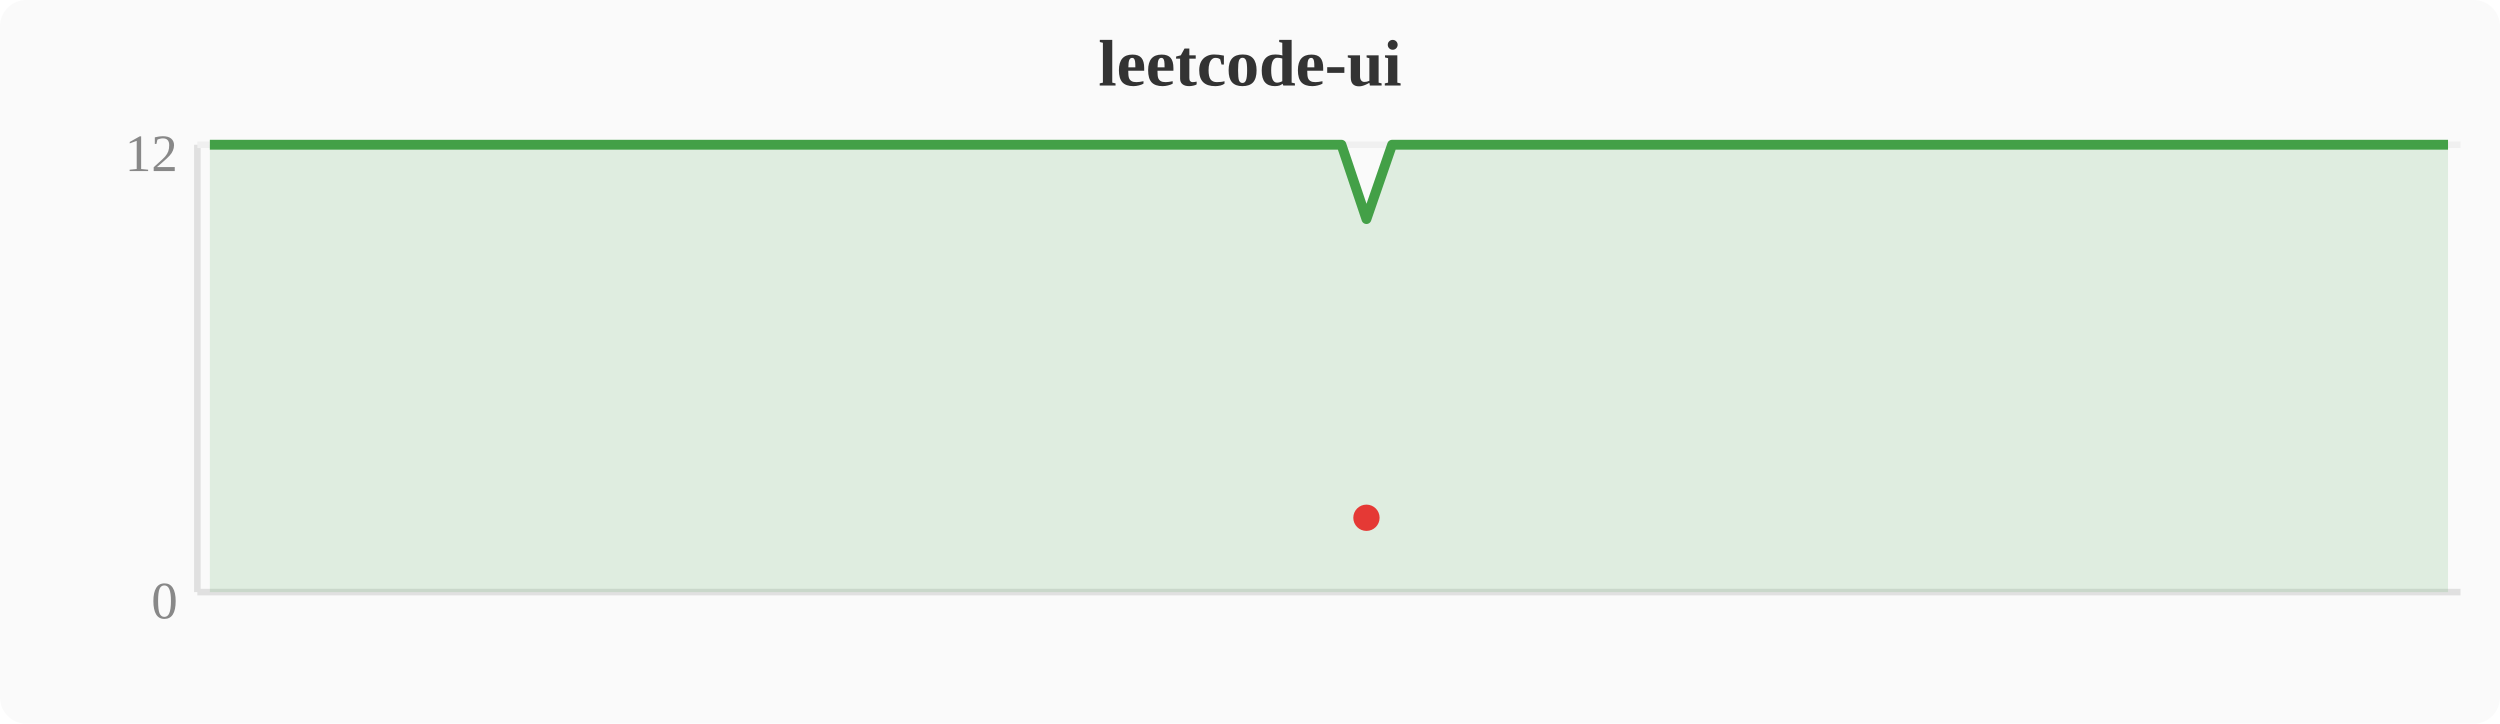
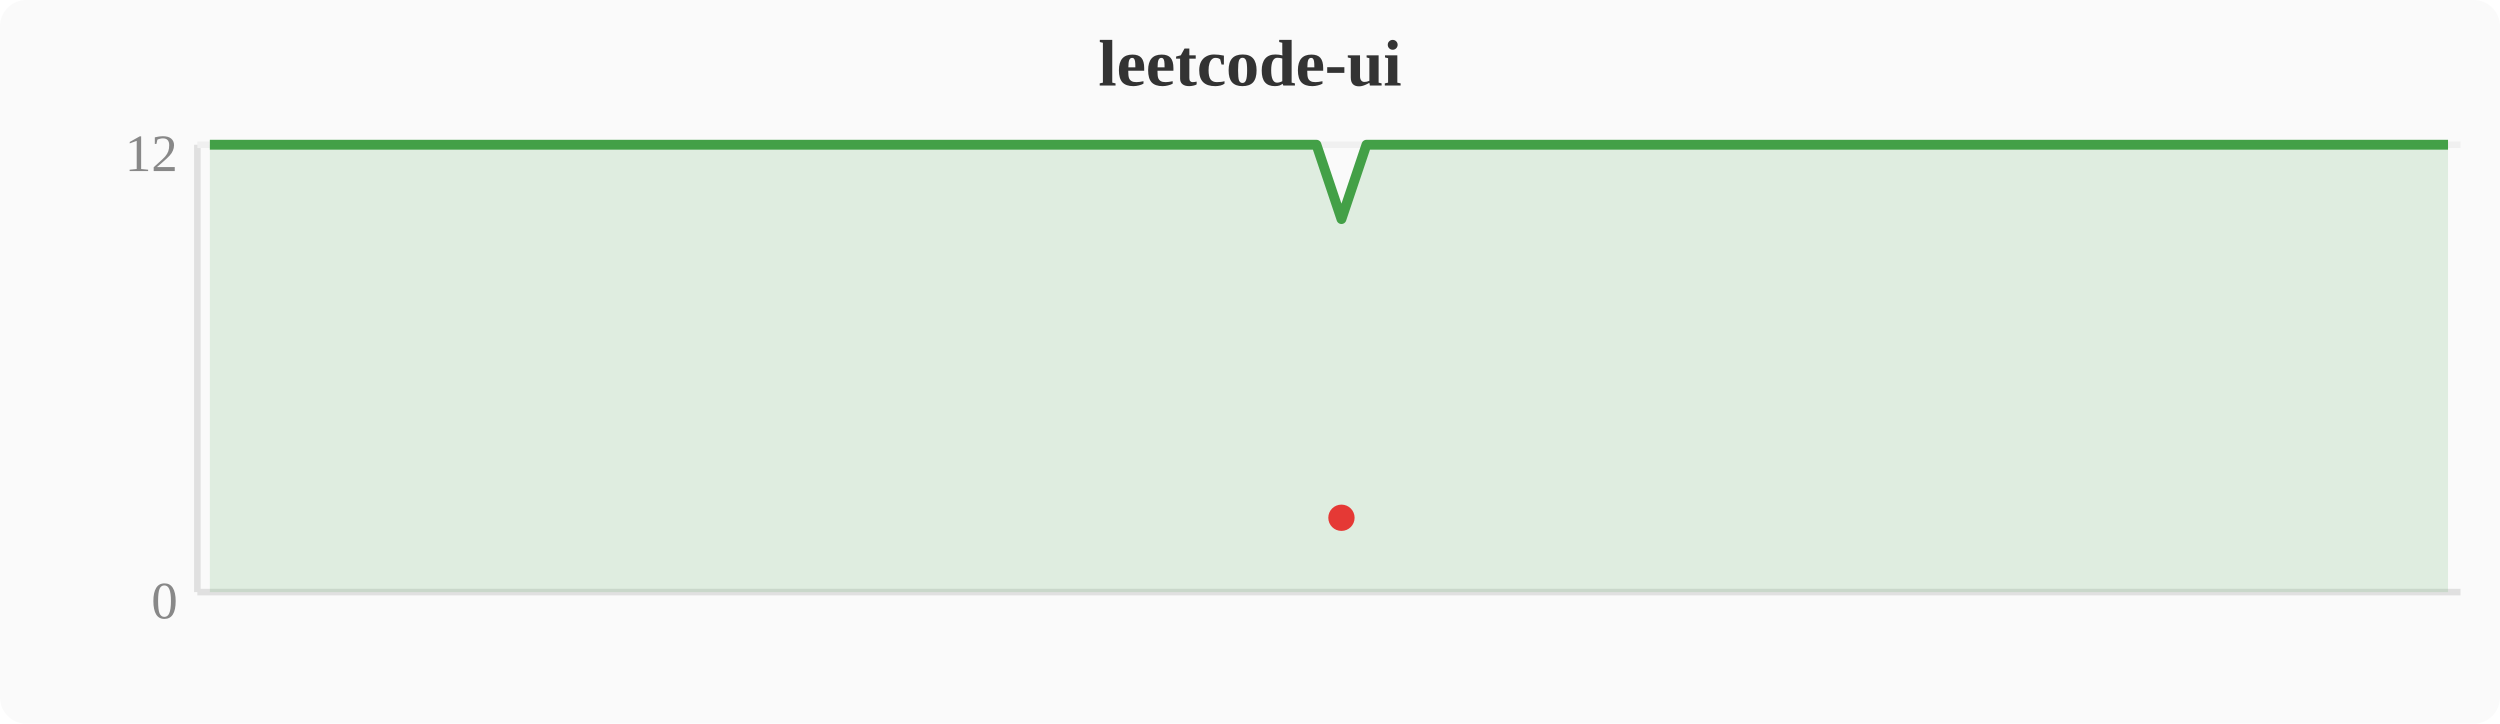
<svg xmlns="http://www.w3.org/2000/svg" width="380" height="110" viewBox="0 0 380 110">
  <rect width="380" height="110" fill="#fafafa" rx="4" />
  <text x="190" y="13" text-anchor="middle" font-size="10" font-weight="bold" fill="#333">leetcode-ui</text>
  <line x1="30" y1="22" x2="30" y2="90" stroke="#e0e0e0" stroke-width="1" />
  <line x1="30" y1="90" x2="374" y2="90" stroke="#e0e0e0" stroke-width="1" />
  <line x1="30" y1="22" x2="374" y2="22" stroke="#f0f0f0" stroke-width="1" />
  <text x="27" y="94" text-anchor="end" font-size="8" fill="#888">0</text>
  <text x="27" y="26" text-anchor="end" font-size="8" fill="#888">12</text>
-   <polygon points="31.9,22.0 35.7,22.0 39.6,22.0 43.4,22.0 47.2,22.0 51.0,22.0 54.8,22.0 58.7,22.0 62.5,22.0 66.3,22.0 70.1,22.0 74.0,22.0 77.8,22.0 81.6,22.0 85.4,22.0 89.2,22.0 93.1,22.0 96.9,22.0 100.7,22.0 104.5,22.0 108.4,22.0 112.2,22.0 116.0,22.0 119.8,22.0 123.6,22.0 127.5,22.0 131.3,22.0 135.1,22.0 138.9,22.0 142.8,22.0 146.6,22.0 150.4,22.0 154.2,22.0 158.0,22.0 161.9,22.0 165.7,22.0 169.5,22.0 173.3,22.0 177.2,22.0 181.0,22.0 184.8,22.0 188.6,22.0 192.4,22.0 196.3,22.0 200.1,22.0 203.9,22.0 207.7,33.3 211.6,22.0 215.4,22.0 219.2,22.0 223.0,22.0 226.8,22.0 230.7,22.0 234.5,22.0 238.3,22.0 242.1,22.0 246.0,22.0 249.8,22.0 253.6,22.0 257.4,22.0 261.2,22.0 265.1,22.0 268.9,22.0 272.7,22.0 276.5,22.0 280.4,22.0 284.2,22.0 288.0,22.0 291.8,22.0 295.6,22.0 299.5,22.0 303.3,22.0 307.1,22.0 310.9,22.0 314.8,22.0 318.6,22.0 322.4,22.0 326.2,22.0 330.0,22.0 333.9,22.0 337.7,22.0 341.5,22.0 345.3,22.0 349.2,22.0 353.0,22.0 356.8,22.0 360.6,22.0 364.4,22.0 368.3,22.0 372.1,22.0 372.1,90 31.9,90" fill="#43a047" opacity="0.15" />
-   <polyline points="31.9,22.0 35.7,22.0 39.6,22.0 43.4,22.0 47.2,22.0 51.0,22.0 54.8,22.0 58.7,22.0 62.5,22.0 66.3,22.0 70.1,22.0 74.0,22.0 77.8,22.0 81.6,22.0 85.4,22.0 89.2,22.0 93.1,22.0 96.9,22.0 100.7,22.0 104.5,22.0 108.4,22.0 112.2,22.0 116.0,22.0 119.8,22.0 123.6,22.0 127.5,22.0 131.3,22.0 135.1,22.0 138.9,22.0 142.8,22.0 146.6,22.0 150.4,22.0 154.2,22.0 158.0,22.0 161.9,22.0 165.7,22.0 169.5,22.0 173.3,22.0 177.2,22.0 181.0,22.0 184.8,22.0 188.6,22.0 192.4,22.0 196.3,22.0 200.1,22.0 203.9,22.0 207.7,33.3 211.6,22.0 215.4,22.0 219.2,22.0 223.0,22.0 226.8,22.0 230.7,22.0 234.5,22.0 238.3,22.0 242.1,22.0 246.0,22.0 249.8,22.0 253.6,22.0 257.4,22.0 261.2,22.0 265.1,22.0 268.9,22.0 272.7,22.0 276.5,22.0 280.4,22.0 284.2,22.0 288.0,22.0 291.8,22.0 295.6,22.0 299.5,22.0 303.3,22.0 307.1,22.0 310.9,22.0 314.8,22.0 318.6,22.0 322.4,22.0 326.2,22.0 330.0,22.0 333.9,22.0 337.7,22.0 341.5,22.0 345.3,22.0 349.2,22.0 353.0,22.0 356.8,22.0 360.6,22.0 364.4,22.0 368.3,22.0 372.1,22.0" fill="none" stroke="#43a047" stroke-width="1.5" stroke-linejoin="round" />
-   <circle cx="207.7" cy="78.7" r="2" fill="#e53935" />
+   <polygon points="31.9,22.0 35.7,22.0 39.6,22.0 43.4,22.0 47.2,22.0 51.0,22.0 54.8,22.0 58.7,22.0 62.5,22.0 66.3,22.0 70.1,22.0 74.0,22.0 77.8,22.0 81.6,22.0 85.4,22.0 89.2,22.0 93.1,22.0 96.9,22.0 100.7,22.0 104.5,22.0 108.4,22.0 112.2,22.0 116.0,22.0 119.8,22.0 123.6,22.0 127.5,22.0 131.3,22.0 135.1,22.0 138.9,22.0 142.8,22.0 146.6,22.0 150.4,22.0 154.2,22.0 158.0,22.0 161.9,22.0 165.7,22.0 169.5,22.0 173.3,22.0 177.2,22.0 181.0,22.0 184.8,22.0 188.6,22.0 192.4,22.0 196.3,22.0 200.1,22.0 203.9,33.3 207.7,22.0 211.6,22.0 215.4,22.0 219.2,22.0 223.0,22.0 226.8,22.0 230.7,22.0 234.5,22.0 238.3,22.0 242.1,22.0 246.0,22.0 249.8,22.0 253.6,22.0 257.4,22.0 261.2,22.0 265.1,22.0 268.9,22.0 272.7,22.0 276.5,22.0 280.4,22.0 284.2,22.0 288.0,22.0 291.8,22.0 295.6,22.0 299.5,22.0 303.3,22.0 307.1,22.0 310.9,22.0 314.8,22.0 318.6,22.0 322.4,22.0 326.2,22.0 330.0,22.0 333.9,22.0 337.7,22.0 341.5,22.0 345.3,22.0 349.2,22.0 353.0,22.0 356.8,22.0 360.6,22.0 364.4,22.0 368.3,22.0 372.1,22.0 372.1,90 31.9,90" fill="#43a047" opacity="0.15" />
+   <polyline points="31.9,22.0 35.7,22.0 39.6,22.0 43.4,22.0 47.2,22.0 51.0,22.0 54.8,22.0 58.7,22.0 62.5,22.0 66.3,22.0 70.1,22.0 74.0,22.0 77.8,22.0 81.6,22.0 85.4,22.0 89.2,22.0 93.1,22.0 96.9,22.0 100.7,22.0 104.5,22.0 108.4,22.0 112.2,22.0 116.0,22.0 119.8,22.0 123.6,22.0 127.5,22.0 131.3,22.0 135.1,22.0 138.9,22.0 142.8,22.0 146.6,22.0 150.4,22.0 154.2,22.0 158.0,22.0 161.9,22.0 165.7,22.0 169.5,22.0 173.3,22.0 177.2,22.0 181.0,22.0 184.8,22.0 188.6,22.0 192.4,22.0 196.3,22.0 200.1,22.0 203.9,33.3 207.7,22.0 211.6,22.0 215.4,22.0 219.2,22.0 223.0,22.0 226.8,22.0 230.7,22.0 234.5,22.0 238.3,22.0 242.1,22.0 246.0,22.0 249.8,22.0 253.6,22.0 257.4,22.0 261.2,22.0 265.1,22.0 268.9,22.0 272.7,22.0 276.5,22.0 280.4,22.0 284.2,22.0 288.0,22.0 291.8,22.0 295.6,22.0 299.5,22.0 303.3,22.0 307.1,22.0 310.9,22.0 314.8,22.0 318.6,22.0 322.4,22.0 326.2,22.0 330.0,22.0 333.9,22.0 337.7,22.0 341.5,22.0 345.3,22.0 349.2,22.0 353.0,22.0 356.8,22.0 360.6,22.0 364.4,22.0 368.3,22.0 372.1,22.0" fill="none" stroke="#43a047" stroke-width="1.5" stroke-linejoin="round" />
+   <circle cx="203.9" cy="78.7" r="2" fill="#e53935" />
</svg>
